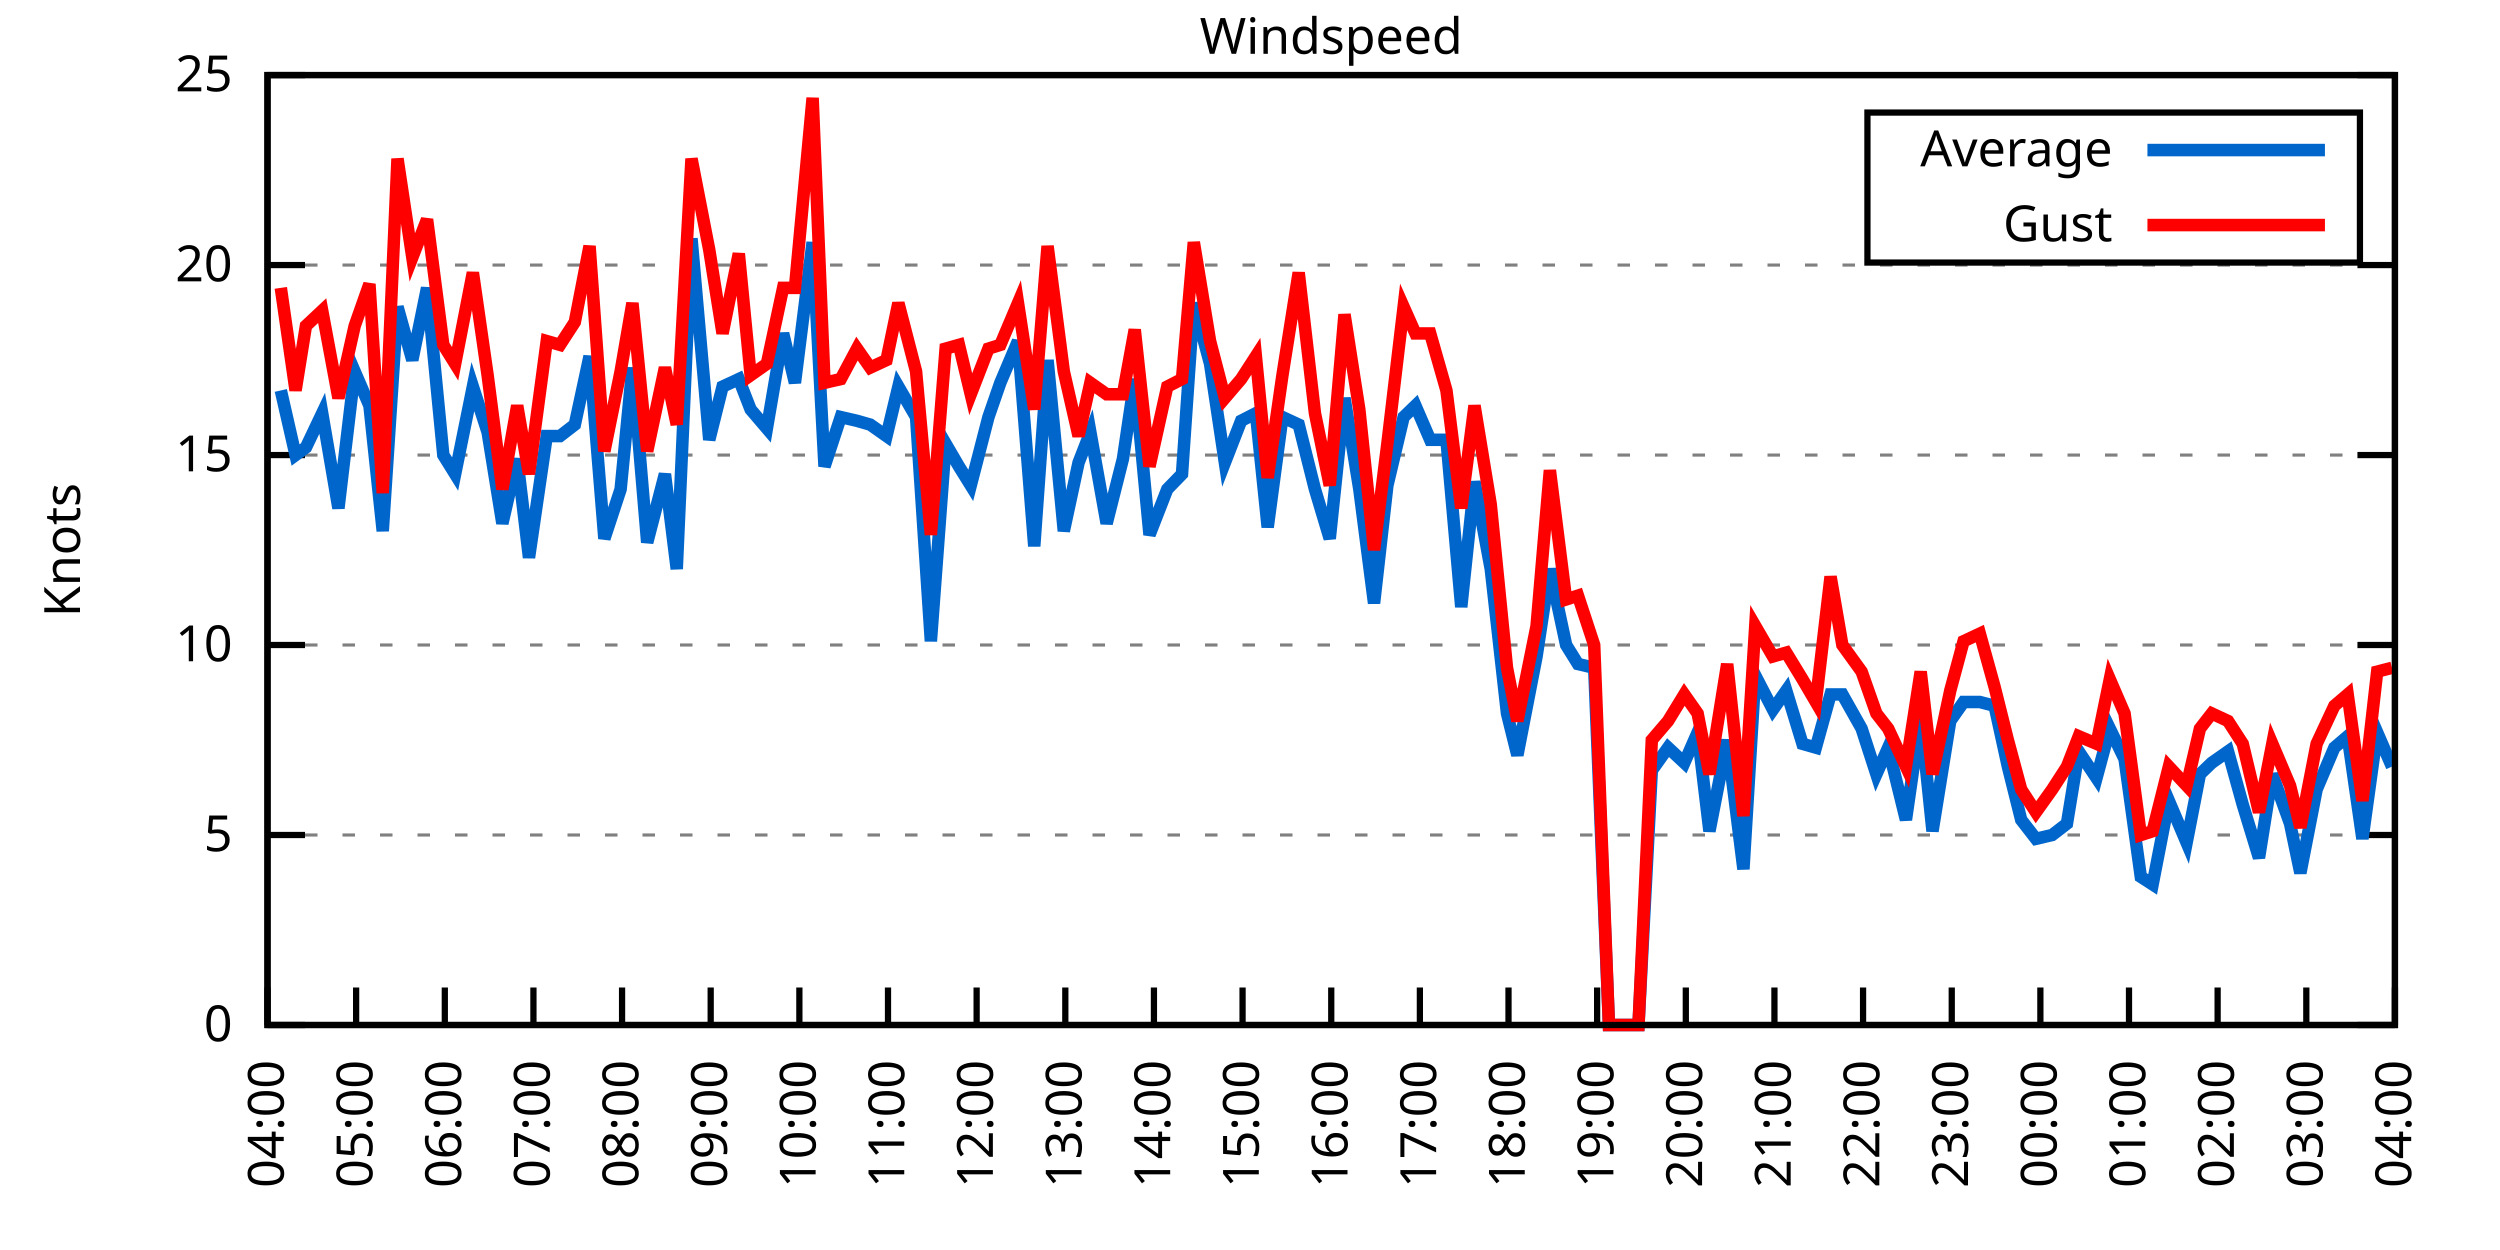
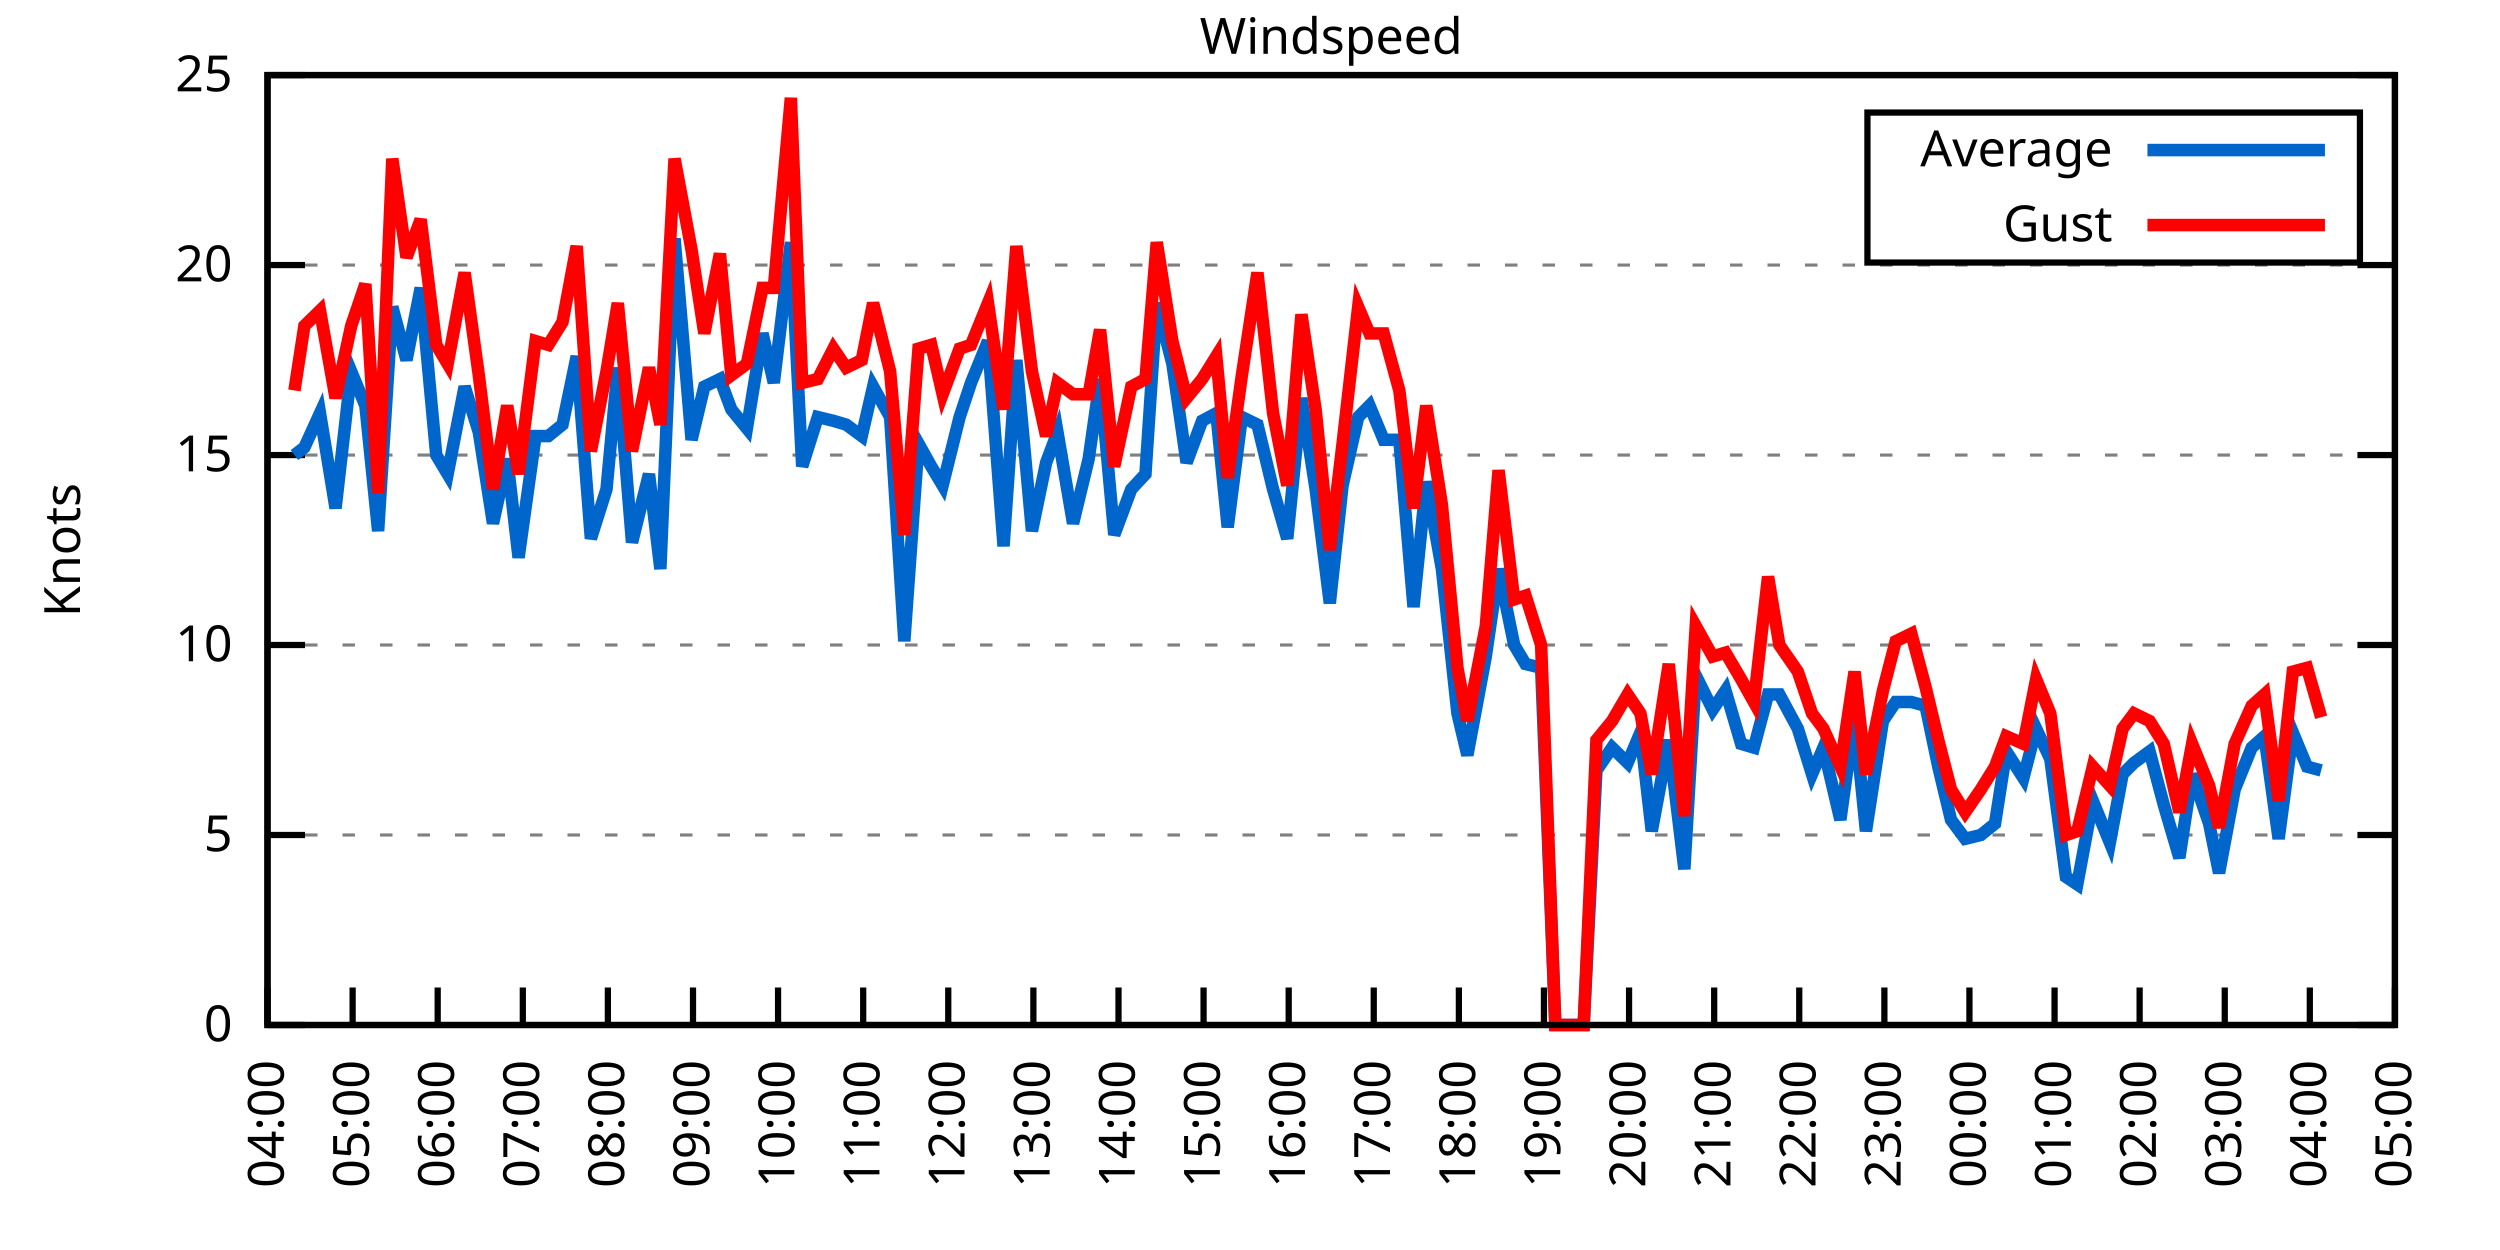
<svg xmlns="http://www.w3.org/2000/svg" xmlns:xlink="http://www.w3.org/1999/xlink" width="400" height="200" viewBox="0 0 400 200">
  <g id="gnuplot_canvas">
    <rect x="0" y="0" width="400" height="200" fill="none" />
    <defs>
      <circle id="gpDot" r="0.5" stroke-width="0.5" stroke="currentColor" />
      <path id="gpPt0" stroke-width="0.333" stroke="currentColor" d="M-1,0 h2 M0,-1 v2" />
      <path id="gpPt1" stroke-width="0.333" stroke="currentColor" d="M-1,-1 L1,1 M1,-1 L-1,1" />
      <path id="gpPt2" stroke-width="0.333" stroke="currentColor" d="M-1,0 L1,0 M0,-1 L0,1 M-1,-1 L1,1 M-1,1 L1,-1" />
      <rect id="gpPt3" stroke-width="0.333" stroke="currentColor" x="-1" y="-1" width="2" height="2" />
      <rect id="gpPt4" stroke-width="0.333" stroke="currentColor" fill="currentColor" x="-1" y="-1" width="2" height="2" />
      <circle id="gpPt5" stroke-width="0.333" stroke="currentColor" cx="0" cy="0" r="1" />
      <use xlink:href="#gpPt5" id="gpPt6" fill="currentColor" stroke="none" />
      <path id="gpPt7" stroke-width="0.333" stroke="currentColor" d="M0,-1.33 L-1.33,0.67 L1.33,0.67 z" />
      <use xlink:href="#gpPt7" id="gpPt8" fill="currentColor" stroke="none" />
      <use xlink:href="#gpPt7" id="gpPt9" stroke="currentColor" transform="rotate(180)" />
      <use xlink:href="#gpPt9" id="gpPt10" fill="currentColor" stroke="none" />
      <use xlink:href="#gpPt3" id="gpPt11" stroke="currentColor" transform="rotate(45)" />
      <use xlink:href="#gpPt11" id="gpPt12" fill="currentColor" stroke="none" />
      <path id="gpPt13" stroke-width="0.333" stroke="currentColor" d="M0,1.330 L1.265,0.411 L0.782,-1.067 L-0.782,-1.076 L-1.265,0.411 z" />
      <use xlink:href="#gpPt13" id="gpPt14" fill="currentColor" stroke="none" />
      <filter id="textbox" filterUnits="objectBoundingBox" x="0" y="0" height="1" width="1">
        <feFlood flood-color="white" flood-opacity="1" result="bgnd" />
        <feComposite in="SourceGraphic" in2="bgnd" operator="atop" />
      </filter>
      <filter id="greybox" filterUnits="objectBoundingBox" x="0" y="0" height="1" width="1">
        <feFlood flood-color="lightgrey" flood-opacity="1" result="grey" />
        <feComposite in="SourceGraphic" in2="grey" operator="atop" />
      </filter>
    </defs>
    <g fill="none" color="white" stroke="currentColor" stroke-width="1.00" stroke-linecap="butt" stroke-linejoin="miter">
</g>
    <g fill="none" color="black" stroke="currentColor" stroke-width="1.00" stroke-linecap="butt" stroke-linejoin="miter">
      <g stroke="none" shape-rendering="crispEdges">
        <polygon fill="rgb(255, 255, 255)" points="42.80,164.00 383.18,164.00 383.18,12.02 42.80,12.02 " />
      </g>
    </g>
    <g fill="none" color="black" stroke="currentColor" stroke-width="1.00" stroke-linecap="butt" stroke-linejoin="miter">
</g>
    <g fill="none" color="black" stroke="black" stroke-width="0.50" stroke-linecap="butt" stroke-linejoin="miter">
</g>
    <g fill="none" color="gray" stroke="currentColor" stroke-width="0.50" stroke-linecap="butt" stroke-linejoin="miter">
      <path stroke="gray" stroke-dasharray="2,4" class="gridline" d="M42.80,164.00 L383.19,164.00  " />
    </g>
    <g fill="none" color="gray" stroke="gray" stroke-width="1.00" stroke-linecap="butt" stroke-linejoin="miter">
</g>
    <g fill="none" color="black" stroke="currentColor" stroke-width="1.00" stroke-linecap="butt" stroke-linejoin="miter">
      <path stroke="black" d="M42.80,164.00 L48.80,164.00 M383.19,164.00 L377.19,164.00  " />
      <g transform="translate(37.20,166.60)" stroke="none" fill="black" font-family="Sans" font-size="8.00" text-anchor="end">
        <text>
          <tspan font-family="Sans"> 0</tspan>
        </text>
      </g>
    </g>
    <g fill="none" color="black" stroke="currentColor" stroke-width="1.00" stroke-linecap="butt" stroke-linejoin="miter">
</g>
    <g fill="none" color="black" stroke="black" stroke-width="0.50" stroke-linecap="butt" stroke-linejoin="miter">
</g>
    <g fill="none" color="gray" stroke="currentColor" stroke-width="0.50" stroke-linecap="butt" stroke-linejoin="miter">
      <path stroke="gray" stroke-dasharray="2,4" class="gridline" d="M42.80,133.60 L383.19,133.60  " />
    </g>
    <g fill="none" color="gray" stroke="gray" stroke-width="1.00" stroke-linecap="butt" stroke-linejoin="miter">
</g>
    <g fill="none" color="black" stroke="currentColor" stroke-width="1.00" stroke-linecap="butt" stroke-linejoin="miter">
      <path stroke="black" d="M42.80,133.60 L48.80,133.60 M383.19,133.60 L377.19,133.60  " />
      <g transform="translate(37.20,136.20)" stroke="none" fill="black" font-family="Sans" font-size="8.00" text-anchor="end">
        <text>
          <tspan font-family="Sans"> 5</tspan>
        </text>
      </g>
    </g>
    <g fill="none" color="black" stroke="currentColor" stroke-width="1.00" stroke-linecap="butt" stroke-linejoin="miter">
</g>
    <g fill="none" color="black" stroke="black" stroke-width="0.50" stroke-linecap="butt" stroke-linejoin="miter">
</g>
    <g fill="none" color="gray" stroke="currentColor" stroke-width="0.50" stroke-linecap="butt" stroke-linejoin="miter">
      <path stroke="gray" stroke-dasharray="2,4" class="gridline" d="M42.80,103.20 L383.19,103.20  " />
    </g>
    <g fill="none" color="gray" stroke="gray" stroke-width="1.00" stroke-linecap="butt" stroke-linejoin="miter">
</g>
    <g fill="none" color="black" stroke="currentColor" stroke-width="1.00" stroke-linecap="butt" stroke-linejoin="miter">
      <path stroke="black" d="M42.80,103.20 L48.80,103.20 M383.19,103.20 L377.19,103.20  " />
      <g transform="translate(37.20,105.80)" stroke="none" fill="black" font-family="Sans" font-size="8.00" text-anchor="end">
        <text>
          <tspan font-family="Sans"> 10</tspan>
        </text>
      </g>
    </g>
    <g fill="none" color="black" stroke="currentColor" stroke-width="1.00" stroke-linecap="butt" stroke-linejoin="miter">
</g>
    <g fill="none" color="black" stroke="black" stroke-width="0.50" stroke-linecap="butt" stroke-linejoin="miter">
</g>
    <g fill="none" color="gray" stroke="currentColor" stroke-width="0.50" stroke-linecap="butt" stroke-linejoin="miter">
      <path stroke="gray" stroke-dasharray="2,4" class="gridline" d="M42.80,72.81 L383.19,72.81  " />
    </g>
    <g fill="none" color="gray" stroke="gray" stroke-width="1.00" stroke-linecap="butt" stroke-linejoin="miter">
</g>
    <g fill="none" color="black" stroke="currentColor" stroke-width="1.00" stroke-linecap="butt" stroke-linejoin="miter">
      <path stroke="black" d="M42.80,72.81 L48.80,72.81 M383.19,72.81 L377.19,72.81  " />
      <g transform="translate(37.20,75.41)" stroke="none" fill="black" font-family="Sans" font-size="8.00" text-anchor="end">
        <text>
          <tspan font-family="Sans"> 15</tspan>
        </text>
      </g>
    </g>
    <g fill="none" color="black" stroke="currentColor" stroke-width="1.00" stroke-linecap="butt" stroke-linejoin="miter">
</g>
    <g fill="none" color="black" stroke="black" stroke-width="0.50" stroke-linecap="butt" stroke-linejoin="miter">
</g>
    <g fill="none" color="gray" stroke="currentColor" stroke-width="0.50" stroke-linecap="butt" stroke-linejoin="miter">
      <path stroke="gray" stroke-dasharray="2,4" class="gridline" d="M42.80,42.41 L383.19,42.41  " />
    </g>
    <g fill="none" color="gray" stroke="gray" stroke-width="1.00" stroke-linecap="butt" stroke-linejoin="miter">
</g>
    <g fill="none" color="black" stroke="currentColor" stroke-width="1.00" stroke-linecap="butt" stroke-linejoin="miter">
      <path stroke="black" d="M42.80,42.41 L48.80,42.41 M383.19,42.41 L377.19,42.41  " />
      <g transform="translate(37.20,45.01)" stroke="none" fill="black" font-family="Sans" font-size="8.00" text-anchor="end">
        <text>
          <tspan font-family="Sans"> 20</tspan>
        </text>
      </g>
    </g>
    <g fill="none" color="black" stroke="currentColor" stroke-width="1.00" stroke-linecap="butt" stroke-linejoin="miter">
</g>
    <g fill="none" color="black" stroke="black" stroke-width="0.50" stroke-linecap="butt" stroke-linejoin="miter">
</g>
    <g fill="none" color="gray" stroke="currentColor" stroke-width="0.50" stroke-linecap="butt" stroke-linejoin="miter">
      <path stroke="gray" stroke-dasharray="2,4" class="gridline" d="M42.80,12.01 L383.19,12.01  " />
    </g>
    <g fill="none" color="gray" stroke="gray" stroke-width="1.00" stroke-linecap="butt" stroke-linejoin="miter">
</g>
    <g fill="none" color="black" stroke="currentColor" stroke-width="1.00" stroke-linecap="butt" stroke-linejoin="miter">
      <path stroke="black" d="M42.80,12.01 L48.80,12.01 M383.19,12.01 L377.19,12.01  " />
      <g transform="translate(37.20,14.61)" stroke="none" fill="black" font-family="Sans" font-size="8.00" text-anchor="end">
        <text>
          <tspan font-family="Sans"> 25</tspan>
        </text>
      </g>
    </g>
    <g fill="none" color="black" stroke="currentColor" stroke-width="1.00" stroke-linecap="butt" stroke-linejoin="miter">
      <path stroke="black" d="M42.80,164.00 L42.80,158.00  " />
      <g transform="translate(45.40,169.60) rotate(270.00)" stroke="none" fill="black" font-family="Sans" font-size="8.00" text-anchor="end">
        <text>
          <tspan font-family="Sans">04:00</tspan>
        </text>
      </g>
    </g>
    <g fill="none" color="black" stroke="currentColor" stroke-width="1.00" stroke-linecap="butt" stroke-linejoin="miter">
-       <path stroke="black" d="M56.98,164.00 L56.98,158.00  " />
-       <g transform="translate(59.58,169.60) rotate(270.00)" stroke="none" fill="black" font-family="Sans" font-size="8.00" text-anchor="end">
+       <path stroke="black" d="M56.42,164.00 L56.42,158.00  " />
+       <g transform="translate(59.02,169.60) rotate(270.00)" stroke="none" fill="black" font-family="Sans" font-size="8.00" text-anchor="end">
        <text>
          <tspan font-family="Sans">05:00</tspan>
        </text>
      </g>
    </g>
    <g fill="none" color="black" stroke="currentColor" stroke-width="1.00" stroke-linecap="butt" stroke-linejoin="miter">
-       <path stroke="black" d="M71.17,164.00 L71.17,158.00  " />
-       <g transform="translate(73.77,169.60) rotate(270.00)" stroke="none" fill="black" font-family="Sans" font-size="8.00" text-anchor="end">
+       <path stroke="black" d="M70.03,164.00 L70.03,158.00  " />
+       <g transform="translate(72.63,169.60) rotate(270.00)" stroke="none" fill="black" font-family="Sans" font-size="8.00" text-anchor="end">
        <text>
          <tspan font-family="Sans">06:00</tspan>
        </text>
      </g>
    </g>
    <g fill="none" color="black" stroke="currentColor" stroke-width="1.00" stroke-linecap="butt" stroke-linejoin="miter">
-       <path stroke="black" d="M85.35,164.00 L85.35,158.00  " />
-       <g transform="translate(87.95,169.60) rotate(270.00)" stroke="none" fill="black" font-family="Sans" font-size="8.00" text-anchor="end">
+       <path stroke="black" d="M83.65,164.00 L83.65,158.00  " />
+       <g transform="translate(86.25,169.60) rotate(270.00)" stroke="none" fill="black" font-family="Sans" font-size="8.00" text-anchor="end">
        <text>
          <tspan font-family="Sans">07:00</tspan>
        </text>
      </g>
    </g>
    <g fill="none" color="black" stroke="currentColor" stroke-width="1.00" stroke-linecap="butt" stroke-linejoin="miter">
-       <path stroke="black" d="M99.53,164.00 L99.53,158.00  " />
-       <g transform="translate(102.13,169.60) rotate(270.00)" stroke="none" fill="black" font-family="Sans" font-size="8.00" text-anchor="end">
+       <path stroke="black" d="M97.26,164.00 L97.26,158.00  " />
+       <g transform="translate(99.86,169.60) rotate(270.00)" stroke="none" fill="black" font-family="Sans" font-size="8.00" text-anchor="end">
        <text>
          <tspan font-family="Sans">08:00</tspan>
        </text>
      </g>
    </g>
    <g fill="none" color="black" stroke="currentColor" stroke-width="1.00" stroke-linecap="butt" stroke-linejoin="miter">
-       <path stroke="black" d="M113.71,164.00 L113.71,158.00  " />
-       <g transform="translate(116.31,169.60) rotate(270.00)" stroke="none" fill="black" font-family="Sans" font-size="8.00" text-anchor="end">
+       <path stroke="black" d="M110.88,164.00 L110.88,158.00  " />
+       <g transform="translate(113.48,169.60) rotate(270.00)" stroke="none" fill="black" font-family="Sans" font-size="8.00" text-anchor="end">
        <text>
          <tspan font-family="Sans">09:00</tspan>
        </text>
      </g>
    </g>
    <g fill="none" color="black" stroke="currentColor" stroke-width="1.00" stroke-linecap="butt" stroke-linejoin="miter">
-       <path stroke="black" d="M127.90,164.00 L127.90,158.00  " />
-       <g transform="translate(130.50,169.60) rotate(270.00)" stroke="none" fill="black" font-family="Sans" font-size="8.00" text-anchor="end">
+       <path stroke="black" d="M124.49,164.00 L124.49,158.00  " />
+       <g transform="translate(127.09,169.60) rotate(270.00)" stroke="none" fill="black" font-family="Sans" font-size="8.00" text-anchor="end">
        <text>
          <tspan font-family="Sans">10:00</tspan>
        </text>
      </g>
    </g>
    <g fill="none" color="black" stroke="currentColor" stroke-width="1.00" stroke-linecap="butt" stroke-linejoin="miter">
-       <path stroke="black" d="M142.08,164.00 L142.08,158.00  " />
-       <g transform="translate(144.68,169.60) rotate(270.00)" stroke="none" fill="black" font-family="Sans" font-size="8.00" text-anchor="end">
+       <path stroke="black" d="M138.11,164.00 L138.11,158.00  " />
+       <g transform="translate(140.71,169.60) rotate(270.00)" stroke="none" fill="black" font-family="Sans" font-size="8.00" text-anchor="end">
        <text>
          <tspan font-family="Sans">11:00</tspan>
        </text>
      </g>
    </g>
    <g fill="none" color="black" stroke="currentColor" stroke-width="1.00" stroke-linecap="butt" stroke-linejoin="miter">
-       <path stroke="black" d="M156.26,164.00 L156.26,158.00  " />
-       <g transform="translate(158.86,169.60) rotate(270.00)" stroke="none" fill="black" font-family="Sans" font-size="8.00" text-anchor="end">
+       <path stroke="black" d="M151.72,164.00 L151.72,158.00  " />
+       <g transform="translate(154.32,169.60) rotate(270.00)" stroke="none" fill="black" font-family="Sans" font-size="8.00" text-anchor="end">
        <text>
          <tspan font-family="Sans">12:00</tspan>
        </text>
      </g>
    </g>
    <g fill="none" color="black" stroke="currentColor" stroke-width="1.00" stroke-linecap="butt" stroke-linejoin="miter">
-       <path stroke="black" d="M170.45,164.00 L170.45,158.00  " />
-       <g transform="translate(173.05,169.60) rotate(270.00)" stroke="none" fill="black" font-family="Sans" font-size="8.00" text-anchor="end">
+       <path stroke="black" d="M165.34,164.00 L165.34,158.00  " />
+       <g transform="translate(167.94,169.60) rotate(270.00)" stroke="none" fill="black" font-family="Sans" font-size="8.00" text-anchor="end">
        <text>
          <tspan font-family="Sans">13:00</tspan>
        </text>
      </g>
    </g>
    <g fill="none" color="black" stroke="currentColor" stroke-width="1.00" stroke-linecap="butt" stroke-linejoin="miter">
-       <path stroke="black" d="M184.63,164.00 L184.63,158.00  " />
-       <g transform="translate(187.23,169.60) rotate(270.00)" stroke="none" fill="black" font-family="Sans" font-size="8.00" text-anchor="end">
+       <path stroke="black" d="M178.96,164.00 L178.96,158.00  " />
+       <g transform="translate(181.56,169.60) rotate(270.00)" stroke="none" fill="black" font-family="Sans" font-size="8.00" text-anchor="end">
        <text>
          <tspan font-family="Sans">14:00</tspan>
        </text>
      </g>
    </g>
    <g fill="none" color="black" stroke="currentColor" stroke-width="1.00" stroke-linecap="butt" stroke-linejoin="miter">
-       <path stroke="black" d="M198.81,164.00 L198.81,158.00  " />
-       <g transform="translate(201.41,169.60) rotate(270.00)" stroke="none" fill="black" font-family="Sans" font-size="8.00" text-anchor="end">
+       <path stroke="black" d="M192.57,164.00 L192.57,158.00  " />
+       <g transform="translate(195.17,169.60) rotate(270.00)" stroke="none" fill="black" font-family="Sans" font-size="8.00" text-anchor="end">
        <text>
          <tspan font-family="Sans">15:00</tspan>
        </text>
      </g>
    </g>
    <g fill="none" color="black" stroke="currentColor" stroke-width="1.00" stroke-linecap="butt" stroke-linejoin="miter">
-       <path stroke="black" d="M213.00,164.00 L213.00,158.00  " />
-       <g transform="translate(215.60,169.60) rotate(270.00)" stroke="none" fill="black" font-family="Sans" font-size="8.00" text-anchor="end">
+       <path stroke="black" d="M206.19,164.00 L206.19,158.00  " />
+       <g transform="translate(208.79,169.60) rotate(270.00)" stroke="none" fill="black" font-family="Sans" font-size="8.00" text-anchor="end">
        <text>
          <tspan font-family="Sans">16:00</tspan>
        </text>
      </g>
    </g>
    <g fill="none" color="black" stroke="currentColor" stroke-width="1.00" stroke-linecap="butt" stroke-linejoin="miter">
-       <path stroke="black" d="M227.18,164.00 L227.18,158.00  " />
-       <g transform="translate(229.78,169.60) rotate(270.00)" stroke="none" fill="black" font-family="Sans" font-size="8.00" text-anchor="end">
+       <path stroke="black" d="M219.80,164.00 L219.80,158.00  " />
+       <g transform="translate(222.40,169.60) rotate(270.00)" stroke="none" fill="black" font-family="Sans" font-size="8.00" text-anchor="end">
        <text>
          <tspan font-family="Sans">17:00</tspan>
        </text>
      </g>
    </g>
    <g fill="none" color="black" stroke="currentColor" stroke-width="1.00" stroke-linecap="butt" stroke-linejoin="miter">
-       <path stroke="black" d="M241.36,164.00 L241.36,158.00  " />
-       <g transform="translate(243.96,169.60) rotate(270.00)" stroke="none" fill="black" font-family="Sans" font-size="8.00" text-anchor="end">
+       <path stroke="black" d="M233.42,164.00 L233.42,158.00  " />
+       <g transform="translate(236.02,169.60) rotate(270.00)" stroke="none" fill="black" font-family="Sans" font-size="8.00" text-anchor="end">
        <text>
          <tspan font-family="Sans">18:00</tspan>
        </text>
      </g>
    </g>
    <g fill="none" color="black" stroke="currentColor" stroke-width="1.00" stroke-linecap="butt" stroke-linejoin="miter">
-       <path stroke="black" d="M255.54,164.00 L255.54,158.00  " />
-       <g transform="translate(258.14,169.60) rotate(270.00)" stroke="none" fill="black" font-family="Sans" font-size="8.00" text-anchor="end">
+       <path stroke="black" d="M247.03,164.00 L247.03,158.00  " />
+       <g transform="translate(249.63,169.60) rotate(270.00)" stroke="none" fill="black" font-family="Sans" font-size="8.00" text-anchor="end">
        <text>
          <tspan font-family="Sans">19:00</tspan>
        </text>
      </g>
    </g>
    <g fill="none" color="black" stroke="currentColor" stroke-width="1.00" stroke-linecap="butt" stroke-linejoin="miter">
-       <path stroke="black" d="M269.73,164.00 L269.73,158.00  " />
-       <g transform="translate(272.33,169.60) rotate(270.00)" stroke="none" fill="black" font-family="Sans" font-size="8.00" text-anchor="end">
+       <path stroke="black" d="M260.65,164.00 L260.65,158.00  " />
+       <g transform="translate(263.25,169.60) rotate(270.00)" stroke="none" fill="black" font-family="Sans" font-size="8.00" text-anchor="end">
        <text>
          <tspan font-family="Sans">20:00</tspan>
        </text>
      </g>
    </g>
    <g fill="none" color="black" stroke="currentColor" stroke-width="1.00" stroke-linecap="butt" stroke-linejoin="miter">
-       <path stroke="black" d="M283.91,164.00 L283.91,158.00  " />
-       <g transform="translate(286.51,169.60) rotate(270.00)" stroke="none" fill="black" font-family="Sans" font-size="8.00" text-anchor="end">
+       <path stroke="black" d="M274.27,164.00 L274.27,158.00  " />
+       <g transform="translate(276.87,169.60) rotate(270.00)" stroke="none" fill="black" font-family="Sans" font-size="8.00" text-anchor="end">
        <text>
          <tspan font-family="Sans">21:00</tspan>
        </text>
      </g>
    </g>
    <g fill="none" color="black" stroke="currentColor" stroke-width="1.00" stroke-linecap="butt" stroke-linejoin="miter">
-       <path stroke="black" d="M298.09,164.00 L298.09,158.00  " />
-       <g transform="translate(300.69,169.60) rotate(270.00)" stroke="none" fill="black" font-family="Sans" font-size="8.00" text-anchor="end">
+       <path stroke="black" d="M287.88,164.00 L287.88,158.00  " />
+       <g transform="translate(290.48,169.60) rotate(270.00)" stroke="none" fill="black" font-family="Sans" font-size="8.00" text-anchor="end">
        <text>
          <tspan font-family="Sans">22:00</tspan>
        </text>
      </g>
    </g>
    <g fill="none" color="black" stroke="currentColor" stroke-width="1.00" stroke-linecap="butt" stroke-linejoin="miter">
-       <path stroke="black" d="M312.28,164.00 L312.28,158.00  " />
-       <g transform="translate(314.88,169.60) rotate(270.00)" stroke="none" fill="black" font-family="Sans" font-size="8.00" text-anchor="end">
+       <path stroke="black" d="M301.50,164.00 L301.50,158.00  " />
+       <g transform="translate(304.10,169.60) rotate(270.00)" stroke="none" fill="black" font-family="Sans" font-size="8.00" text-anchor="end">
        <text>
          <tspan font-family="Sans">23:00</tspan>
        </text>
      </g>
    </g>
    <g fill="none" color="black" stroke="currentColor" stroke-width="1.00" stroke-linecap="butt" stroke-linejoin="miter">
-       <path stroke="black" d="M326.46,164.00 L326.46,158.00  " />
-       <g transform="translate(329.06,169.60) rotate(270.00)" stroke="none" fill="black" font-family="Sans" font-size="8.00" text-anchor="end">
+       <path stroke="black" d="M315.11,164.00 L315.11,158.00  " />
+       <g transform="translate(317.71,169.60) rotate(270.00)" stroke="none" fill="black" font-family="Sans" font-size="8.00" text-anchor="end">
        <text>
          <tspan font-family="Sans">00:00</tspan>
        </text>
      </g>
    </g>
    <g fill="none" color="black" stroke="currentColor" stroke-width="1.00" stroke-linecap="butt" stroke-linejoin="miter">
-       <path stroke="black" d="M340.64,164.00 L340.64,158.00  " />
-       <g transform="translate(343.24,169.60) rotate(270.00)" stroke="none" fill="black" font-family="Sans" font-size="8.00" text-anchor="end">
+       <path stroke="black" d="M328.73,164.00 L328.73,158.00  " />
+       <g transform="translate(331.33,169.60) rotate(270.00)" stroke="none" fill="black" font-family="Sans" font-size="8.00" text-anchor="end">
        <text>
          <tspan font-family="Sans">01:00</tspan>
        </text>
      </g>
    </g>
    <g fill="none" color="black" stroke="currentColor" stroke-width="1.00" stroke-linecap="butt" stroke-linejoin="miter">
-       <path stroke="black" d="M354.82,164.00 L354.82,158.00  " />
-       <g transform="translate(357.42,169.60) rotate(270.00)" stroke="none" fill="black" font-family="Sans" font-size="8.00" text-anchor="end">
+       <path stroke="black" d="M342.34,164.00 L342.34,158.00  " />
+       <g transform="translate(344.94,169.60) rotate(270.00)" stroke="none" fill="black" font-family="Sans" font-size="8.00" text-anchor="end">
        <text>
          <tspan font-family="Sans">02:00</tspan>
        </text>
      </g>
    </g>
    <g fill="none" color="black" stroke="currentColor" stroke-width="1.00" stroke-linecap="butt" stroke-linejoin="miter">
-       <path stroke="black" d="M369.01,164.00 L369.01,158.00  " />
-       <g transform="translate(371.61,169.60) rotate(270.00)" stroke="none" fill="black" font-family="Sans" font-size="8.00" text-anchor="end">
+       <path stroke="black" d="M355.96,164.00 L355.96,158.00  " />
+       <g transform="translate(358.56,169.60) rotate(270.00)" stroke="none" fill="black" font-family="Sans" font-size="8.00" text-anchor="end">
        <text>
          <tspan font-family="Sans">03:00</tspan>
+         </text>
+       </g>
+     </g>
+     <g fill="none" color="black" stroke="currentColor" stroke-width="1.00" stroke-linecap="butt" stroke-linejoin="miter">
+       <path stroke="black" d="M369.57,164.00 L369.57,158.00  " />
+       <g transform="translate(372.17,169.60) rotate(270.00)" stroke="none" fill="black" font-family="Sans" font-size="8.00" text-anchor="end">
+         <text>
+           <tspan font-family="Sans">04:00</tspan>
        </text>
      </g>
    </g>
    <g fill="none" color="black" stroke="currentColor" stroke-width="1.00" stroke-linecap="butt" stroke-linejoin="miter">
      <path stroke="black" d="M383.19,164.00 L383.19,158.00  " />
      <g transform="translate(385.79,169.60) rotate(270.00)" stroke="none" fill="black" font-family="Sans" font-size="8.00" text-anchor="end">
        <text>
-           <tspan font-family="Sans">04:00</tspan>
+           <tspan font-family="Sans">05:00</tspan>
        </text>
      </g>
    </g>
    <g fill="none" color="black" stroke="currentColor" stroke-width="1.00" stroke-linecap="butt" stroke-linejoin="miter">
</g>
    <g fill="none" color="black" stroke="currentColor" stroke-width="1.00" stroke-linecap="butt" stroke-linejoin="miter">
      <path stroke="black" d="M42.80,12.01 L42.80,164.00 L383.19,164.00 L383.19,12.01 L42.80,12.01 Z  " />
    </g>
    <g fill="none" color="black" stroke="currentColor" stroke-width="1.00" stroke-linecap="butt" stroke-linejoin="miter">
</g>
    <g fill="none" color="black" stroke="currentColor" stroke-width="1.00" stroke-linecap="butt" stroke-linejoin="miter">
      <path stroke="black" d="M298.79,42.01 L298.79,18.01 L377.59,18.01 L377.59,42.01 L298.79,42.01 Z  " />
    </g>
    <g id="Windspeed_plot_1">
      <g fill="none" color="white" stroke="black" stroke-width="2.00" stroke-linecap="butt" stroke-linejoin="miter">
</g>
      <g fill="none" color="black" stroke="currentColor" stroke-width="2.00" stroke-linecap="butt" stroke-linejoin="miter">
        <g transform="translate(337.99,26.61)" stroke="none" fill="black" font-family="Sans" font-size="8.00" text-anchor="end">
          <text>
            <tspan font-family="Sans">Average</tspan>
          </text>
        </g>
      </g>
      <g fill="none" color="black" stroke="currentColor" stroke-width="2.00" stroke-linecap="butt" stroke-linejoin="miter">
-         <path stroke="rgb(  0, 102, 204)" d="M343.59,24.01 L371.99,24.01 M44.93,62.47 L47.29,72.81 L48.95,71.59 L51.55,66.12 L54.15,81.32 L56.75,59.43   L59.11,64.90 L61.24,84.97 L63.60,49.10 L65.97,57.61 L68.33,46.06 L70.93,72.81 L72.82,75.85 L75.66,61.86   L78.02,69.16 L80.38,83.75 L82.75,73.41 L84.64,89.22 L87.48,69.77 L89.60,69.77 L91.97,67.94 L94.33,57.00   L96.70,86.18 L99.30,78.28 L101.19,58.82 L103.55,86.79 L106.39,75.85 L108.28,91.04 L110.64,38.15 L113.48,70.37   L115.61,61.86 L118.21,60.65 L120.10,65.51 L122.70,68.55 L125.30,53.35 L127.19,61.25 L130.02,38.76 L131.92,74.63   L134.52,66.73 L137.12,67.33 L139.24,67.94 L141.84,69.77 L143.74,61.86 L146.57,66.73 L148.94,102.60 L151.30,70.98   L153.43,74.63 L155.32,77.67 L158.15,66.73 L160.05,61.25 L162.88,54.57 L165.48,87.40 L167.61,57.61 L170.21,84.97   L172.57,74.02 L174.46,69.16 L177.06,83.75 L179.67,73.41 L181.56,60.65 L183.92,85.57 L186.76,78.28 L189.12,75.85   L191.01,48.49 L193.61,58.21 L195.98,74.02 L198.58,67.33 L200.94,66.12 L202.83,84.36 L205.19,66.73 L207.79,67.94   L210.39,78.28 L212.76,86.18 L215.12,63.69 L217.49,78.28 L219.85,96.52 L221.98,77.67 L224.58,66.73 L226.47,64.90   L228.83,70.37 L231.43,70.37 L233.80,97.12 L235.92,77.06 L238.52,91.04 L241.12,114.15 L242.78,120.83 L245.85,105.03   L247.98,91.04 L250.58,103.20 L252.47,106.24 L255.07,106.85 L257.43,164.00 L259.80,164.00 L262.16,164.00 L264.29,123.27   L266.89,119.62 L269.49,122.05 L271.62,117.19 L273.51,132.99 L276.35,118.40 L278.95,139.07 L280.84,108.07 L283.67,113.54   L285.80,110.50 L288.40,119.01 L290.53,119.62 L292.89,111.11 L294.78,111.11 L297.86,116.58 L300.22,123.87 L302.11,119.62   L304.95,131.17 L307.31,114.76 L309.20,132.99 L312.04,115.36 L314.17,112.32 L316.77,112.32 L319.13,112.93 L321.26,122.66   L323.39,131.17 L325.75,134.21 L328.35,133.60 L330.71,131.78 L332.60,120.23 L335.44,124.48 L337.57,116.58 L339.93,121.44   L342.53,140.29 L344.42,141.51 L347.02,128.13 L349.86,134.82 L351.99,123.87 L353.88,122.05 L356.48,120.23 L358.84,128.74   L361.44,137.25 L363.57,123.87 L366.41,131.78 L368.06,139.68 L370.66,126.31 L373.50,119.62 L375.63,117.80 L377.99,134.21   L380.35,117.19 L382.72,122.66  " />
+         <path stroke="rgb(  0, 102, 204)" d="M343.59,24.01 L371.99,24.01 M47.11,72.81 L48.70,71.59 L51.20,66.12 L53.69,81.32 L56.19,59.43 L58.46,64.90   L60.50,84.97 L62.77,49.10 L65.04,57.61 L67.31,46.06 L69.80,72.81 L71.62,75.85 L74.34,61.86 L76.61,69.16   L78.88,83.75 L81.15,73.41 L82.97,89.22 L85.69,69.77 L87.73,69.77 L90.00,67.94 L92.27,57.00 L94.54,86.18   L97.04,78.28 L98.85,58.82 L101.12,86.79 L103.84,75.85 L105.66,91.04 L107.93,38.15 L110.65,70.37 L112.69,61.86   L115.19,60.65 L117.01,65.51 L119.50,68.55 L122.00,53.35 L123.81,61.25 L126.54,38.76 L128.35,74.63 L130.85,66.73   L133.34,67.33 L135.39,67.94 L137.88,69.77 L139.70,61.86 L142.42,66.73 L144.69,102.60 L146.96,70.98 L149.00,74.63   L150.82,77.67 L153.54,66.73 L155.36,61.25 L158.08,54.57 L160.57,87.40 L162.62,57.61 L165.11,84.97 L167.38,74.02   L169.20,69.16 L171.69,83.75 L174.19,73.41 L176.01,60.65 L178.28,85.57 L181.00,78.28 L183.27,75.85 L185.08,48.49   L187.58,58.21 L189.85,74.02 L192.34,67.33 L194.61,66.12 L196.43,84.36 L198.70,66.73 L201.19,67.94 L203.69,78.28   L205.96,86.18 L208.23,63.69 L210.50,78.28 L212.77,96.52 L214.81,77.67 L217.31,66.73 L219.12,64.90 L221.39,70.37   L223.89,70.37 L226.16,97.12 L228.20,77.06 L230.70,91.04 L233.19,114.15 L234.78,120.83 L237.73,105.03 L239.77,91.04   L242.27,103.20 L244.08,106.24 L246.58,106.85 L248.85,164.00 L251.12,164.00 L253.39,164.00 L255.43,123.27 L257.93,119.62   L260.42,122.05 L262.47,117.19 L264.28,132.99 L267.00,118.40 L269.50,139.07 L271.32,108.07 L274.04,113.54 L276.08,110.50   L278.58,119.01 L280.62,119.62 L282.89,111.11 L284.70,111.11 L287.65,116.58 L289.92,123.87 L291.74,119.62 L294.46,131.17   L296.73,114.76 L298.55,132.99 L301.27,115.36 L303.31,112.32 L305.81,112.32 L308.08,112.93 L310.12,122.66 L312.16,131.17   L314.43,134.21 L316.93,133.60 L319.20,131.78 L321.01,120.23 L323.74,124.48 L325.78,116.58 L328.05,121.44 L330.54,140.29   L332.36,141.51 L334.85,128.13 L337.58,134.82 L339.62,123.87 L341.44,122.05 L343.93,120.23 L346.20,128.74 L348.70,137.25   L350.74,123.87 L353.46,131.78 L355.05,139.68 L357.55,126.31 L360.27,119.62 L362.31,117.80 L364.58,134.21 L366.85,117.19   L369.12,122.66 L371.39,123.27  " />
      </g>
    </g>
    <g id="Windspeed_plot_2">
      <g fill="none" color="black" stroke="currentColor" stroke-width="2.00" stroke-linecap="butt" stroke-linejoin="miter">
        <g transform="translate(337.99,38.61)" stroke="none" fill="black" font-family="Sans" font-size="8.00" text-anchor="end">
          <text>
            <tspan font-family="Sans">Gust</tspan>
          </text>
        </g>
      </g>
      <g fill="none" color="black" stroke="currentColor" stroke-width="2.00" stroke-linecap="butt" stroke-linejoin="miter">
-         <path stroke="rgb(255,   0,   0)" d="M343.59,36.01 L371.99,36.01 M44.93,46.06 L47.29,62.47 L48.95,52.14 L51.55,49.70 L54.15,63.69 L56.75,52.14   L59.11,45.45 L61.24,78.89 L63.60,25.39 L65.97,41.19 L68.33,35.11 L70.93,55.18 L72.82,58.21 L75.66,43.62   L78.02,60.04 L80.38,78.28 L82.75,64.90 L84.64,75.85 L87.48,54.57 L89.60,55.18 L91.97,51.53 L94.33,39.37   L96.70,72.20 L99.30,59.43 L101.19,48.49 L103.55,72.20 L106.39,58.82 L108.28,67.94 L110.64,25.39 L113.48,39.98   L115.61,53.35 L118.21,40.58 L120.10,60.04 L122.70,58.21 L125.30,46.06 L127.19,46.06 L130.02,15.66 L131.92,61.25   L134.52,60.65 L137.12,55.78 L139.24,58.82 L141.84,57.61 L143.74,48.49 L146.57,59.43 L148.94,85.57 L151.30,55.78   L153.43,55.18 L155.32,63.08 L158.15,55.78 L160.05,55.18 L162.88,48.49 L165.48,65.51 L167.61,39.37 L170.21,59.43   L172.57,69.77 L174.46,61.25 L177.06,63.08 L179.67,63.08 L181.56,52.74 L183.92,74.63 L186.76,61.86 L189.12,60.65   L191.01,38.76 L193.61,54.57 L195.98,63.69 L198.58,60.65 L200.94,57.00 L202.83,76.45 L205.19,60.04 L207.79,43.62   L210.39,66.12 L212.76,77.67 L215.12,50.31 L217.49,65.51 L219.85,88.00 L221.98,70.98 L224.58,49.10 L226.47,53.35   L228.83,53.35 L231.43,62.47 L233.80,81.32 L235.92,64.90 L238.52,80.71 L241.12,106.85 L242.78,115.36 L245.85,100.16   L247.98,75.24 L250.58,95.91 L252.47,95.30 L255.07,103.20 L257.43,164.00 L259.80,164.00 L262.16,164.00 L264.29,118.40   L266.89,115.36 L269.49,111.11 L271.62,114.15 L273.51,123.87 L276.35,106.24 L278.95,130.56 L280.84,100.16 L283.67,105.03   L285.80,104.42 L288.40,108.68 L290.53,112.32 L292.89,92.26 L294.78,103.20 L297.86,107.46 L300.22,114.15 L302.11,116.58   L304.95,122.66 L307.31,107.46 L309.20,123.87 L312.04,110.50 L314.17,102.60 L316.77,101.38 L319.13,109.89 L321.26,118.40   L323.39,126.31 L325.75,129.95 L328.35,126.31 L330.71,122.66 L332.60,117.80 L335.44,119.01 L337.57,108.68 L339.93,114.15   L342.53,133.60 L344.42,132.99 L347.02,122.66 L349.86,125.70 L351.99,116.58 L353.88,114.15 L356.48,115.36 L358.84,119.01   L361.44,129.95 L363.57,119.01 L366.41,125.70 L368.06,132.39 L370.66,119.01 L373.50,112.93 L375.63,111.11 L377.99,128.13   L380.35,107.46 L382.72,106.85  " />
+         <path stroke="rgb(255,   0,   0)" d="M343.59,36.01 L371.99,36.01 M47.11,62.47 L48.70,52.14 L51.20,49.70 L53.69,63.69 L56.19,52.14 L58.46,45.45   L60.50,78.89 L62.77,25.39 L65.04,41.19 L67.31,35.11 L69.80,55.18 L71.62,58.21 L74.34,43.62 L76.61,60.04   L78.88,78.28 L81.15,64.90 L82.97,75.85 L85.69,54.57 L87.73,55.18 L90.00,51.53 L92.27,39.37 L94.54,72.20   L97.04,59.43 L98.85,48.49 L101.12,72.20 L103.84,58.82 L105.66,67.94 L107.93,25.39 L110.65,39.98 L112.69,53.35   L115.19,40.58 L117.01,60.04 L119.50,58.21 L122.00,46.06 L123.81,46.06 L126.54,15.66 L128.35,61.25 L130.85,60.65   L133.34,55.78 L135.39,58.82 L137.88,57.61 L139.70,48.49 L142.42,59.43 L144.69,85.57 L146.96,55.78 L149.00,55.18   L150.82,63.08 L153.54,55.78 L155.36,55.18 L158.08,48.49 L160.57,65.51 L162.62,39.37 L165.11,59.43 L167.38,69.77   L169.20,61.25 L171.69,63.08 L174.19,63.08 L176.01,52.74 L178.28,74.63 L181.00,61.86 L183.27,60.65 L185.08,38.76   L187.58,54.57 L189.85,63.69 L192.34,60.65 L194.61,57.00 L196.43,76.45 L198.70,60.04 L201.19,43.62 L203.69,66.12   L205.96,77.67 L208.23,50.31 L210.50,65.51 L212.77,88.00 L214.81,70.98 L217.31,49.10 L219.12,53.35 L221.39,53.35   L223.89,62.47 L226.16,81.32 L228.20,64.90 L230.70,80.71 L233.19,106.85 L234.78,115.36 L237.73,100.16 L239.77,75.24   L242.27,95.91 L244.08,95.30 L246.58,103.20 L248.85,164.00 L251.12,164.00 L253.39,164.00 L255.43,118.40 L257.93,115.36   L260.42,111.11 L262.47,114.15 L264.28,123.87 L267.00,106.24 L269.50,130.56 L271.32,100.16 L274.04,105.03 L276.08,104.42   L278.58,108.68 L280.62,112.32 L282.89,92.26 L284.70,103.20 L287.65,107.46 L289.92,114.15 L291.74,116.58 L294.46,122.66   L296.73,107.46 L298.55,123.87 L301.27,110.50 L303.31,102.60 L305.81,101.38 L308.08,109.89 L310.12,118.40 L312.16,126.31   L314.43,129.95 L316.93,126.31 L319.20,122.66 L321.01,117.80 L323.74,119.01 L325.78,108.68 L328.05,114.15 L330.54,133.60   L332.36,132.99 L334.85,122.66 L337.58,125.70 L339.62,116.58 L341.44,114.15 L343.93,115.36 L346.20,119.01 L348.70,129.95   L350.74,119.01 L353.46,125.70 L355.05,132.39 L357.55,119.01 L360.27,112.93 L362.31,111.11 L364.58,128.13 L366.85,107.46   L369.12,106.85 L371.39,114.76  " />
      </g>
    </g>
    <g fill="none" color="black" stroke="currentColor" stroke-width="2.00" stroke-linecap="butt" stroke-linejoin="miter">
</g>
    <g fill="none" color="black" stroke="black" stroke-width="1.00" stroke-linecap="butt" stroke-linejoin="miter">
</g>
    <g fill="none" color="black" stroke="currentColor" stroke-width="1.00" stroke-linecap="butt" stroke-linejoin="miter">
      <path stroke="black" d="M42.80,12.01 L42.80,164.00 L383.19,164.00 L383.19,12.01 L42.80,12.01 Z  " />
      <g transform="translate(12.80,88.01) rotate(270.00)" stroke="none" fill="black" font-family="Sans" font-size="8.00" text-anchor="middle">
        <text>
          <tspan font-family="Sans">Knots</tspan>
        </text>
      </g>
    </g>
    <g fill="none" color="black" stroke="currentColor" stroke-width="1.00" stroke-linecap="butt" stroke-linejoin="miter">
</g>
    <g fill="none" color="black" stroke="currentColor" stroke-width="1.00" stroke-linecap="butt" stroke-linejoin="miter">
      <g transform="translate(212.99,8.61)" stroke="none" fill="black" font-family="Sans" font-size="8.00" text-anchor="middle">
        <text>
          <tspan font-family="Sans">Windspeed</tspan>
        </text>
      </g>
    </g>
    <g fill="none" color="black" stroke="currentColor" stroke-width="1.00" stroke-linecap="butt" stroke-linejoin="miter">
</g>
  </g>
</svg>
